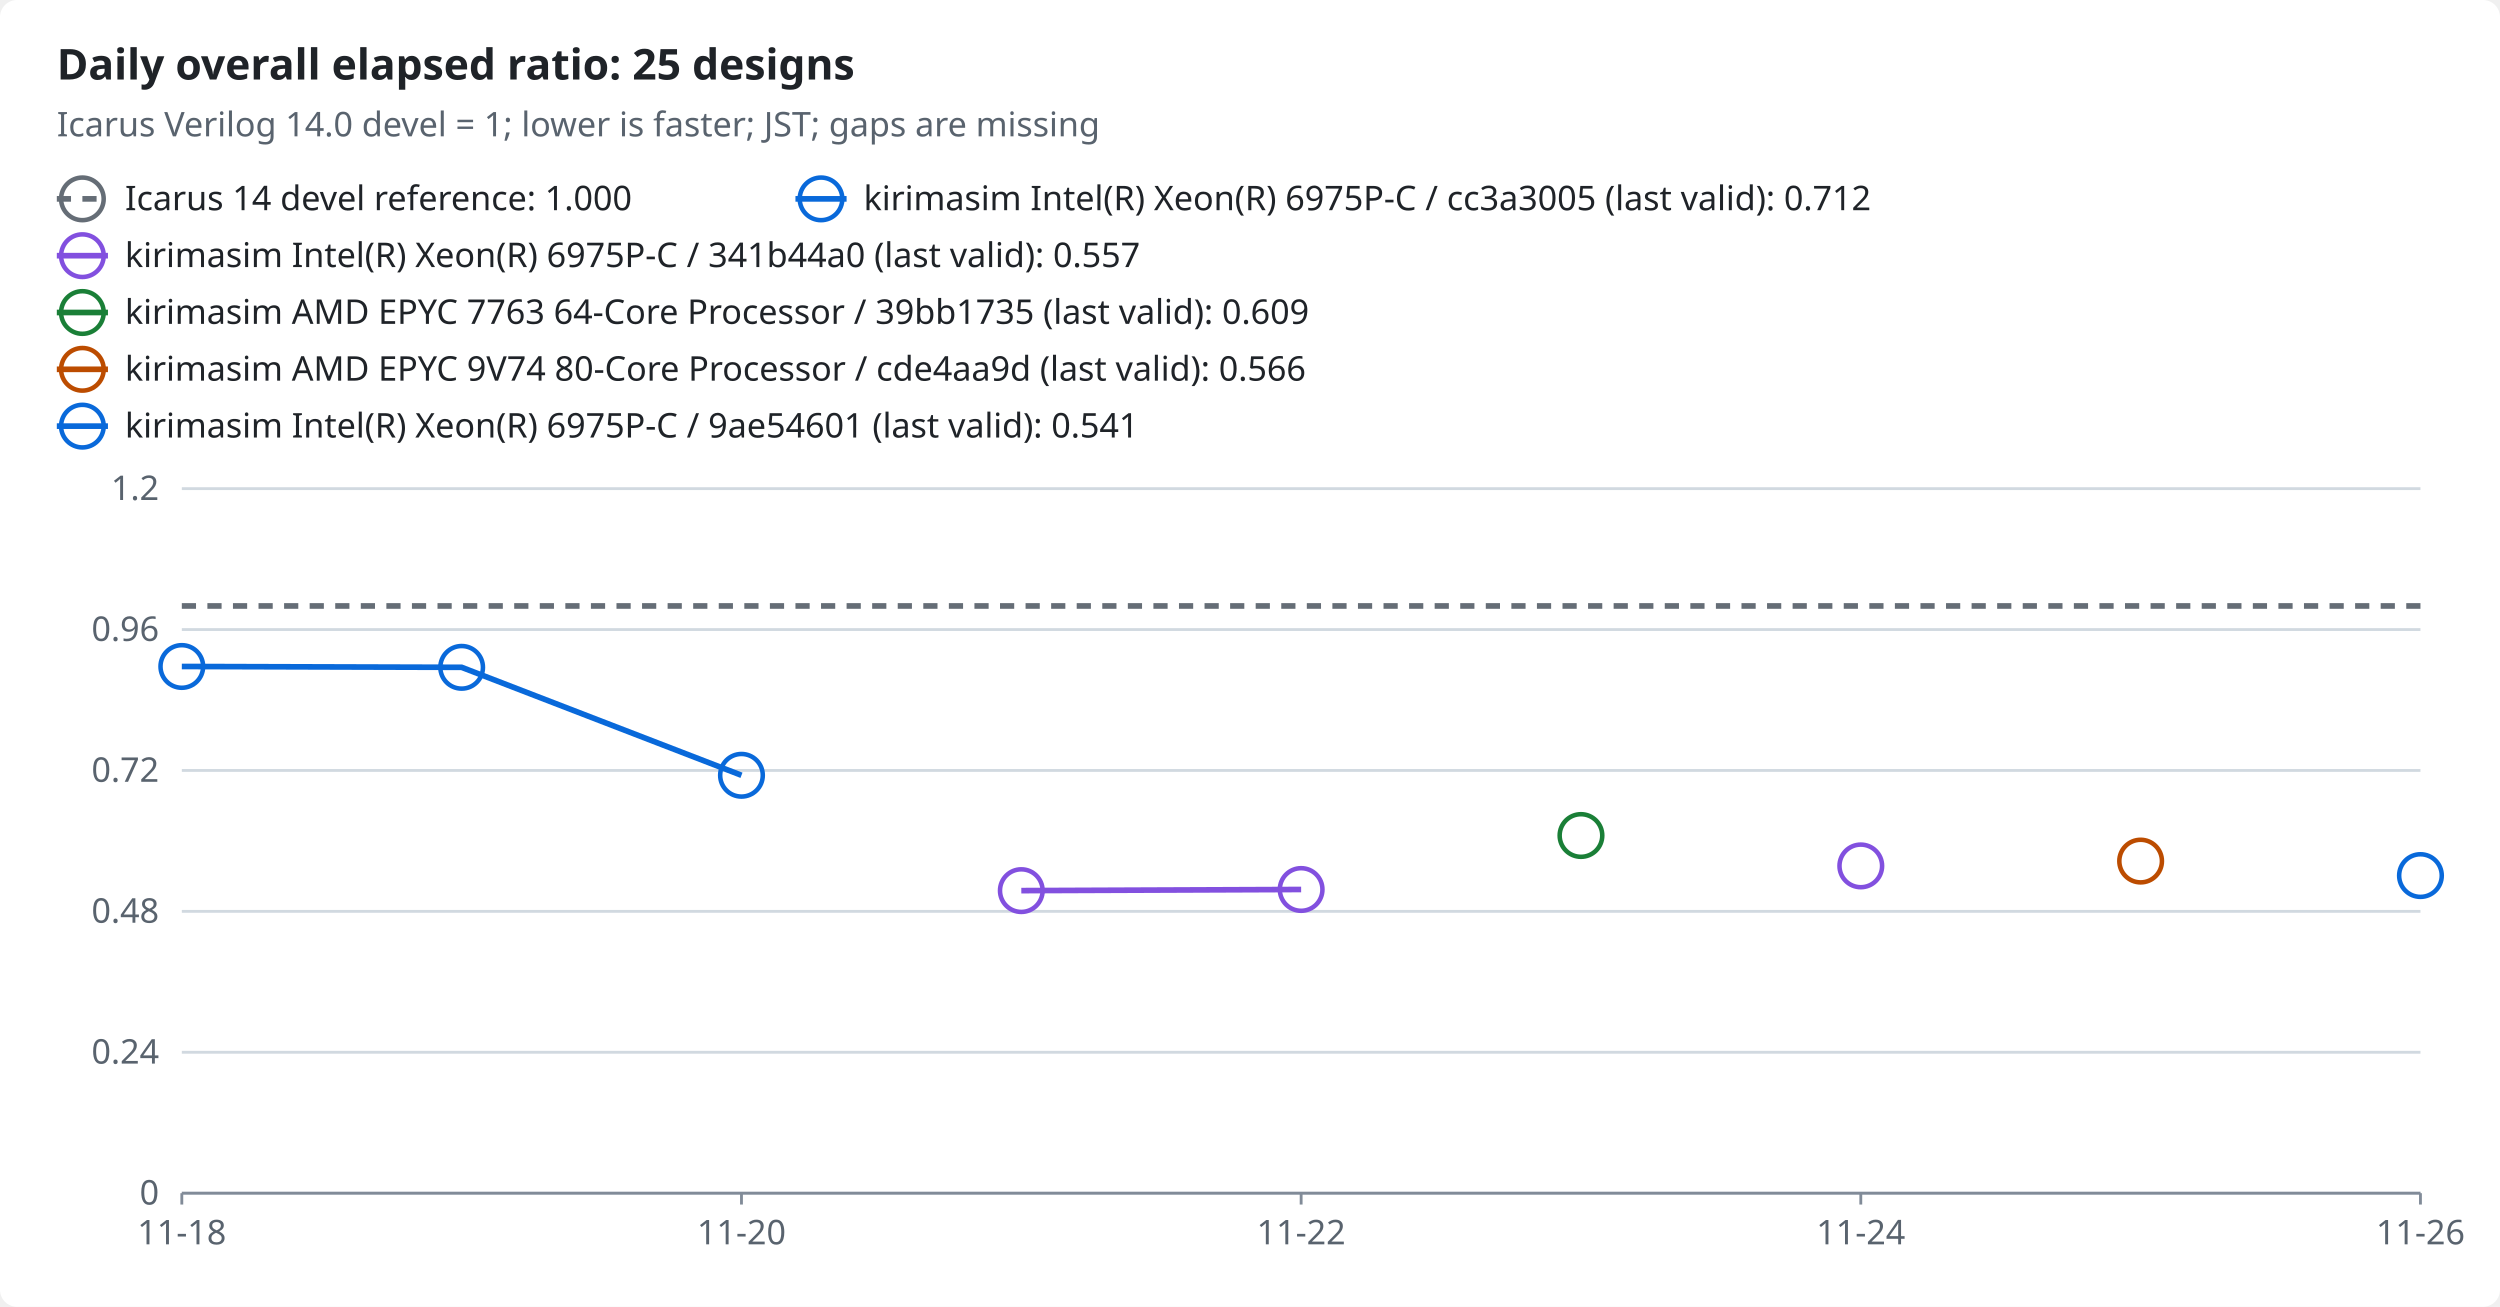
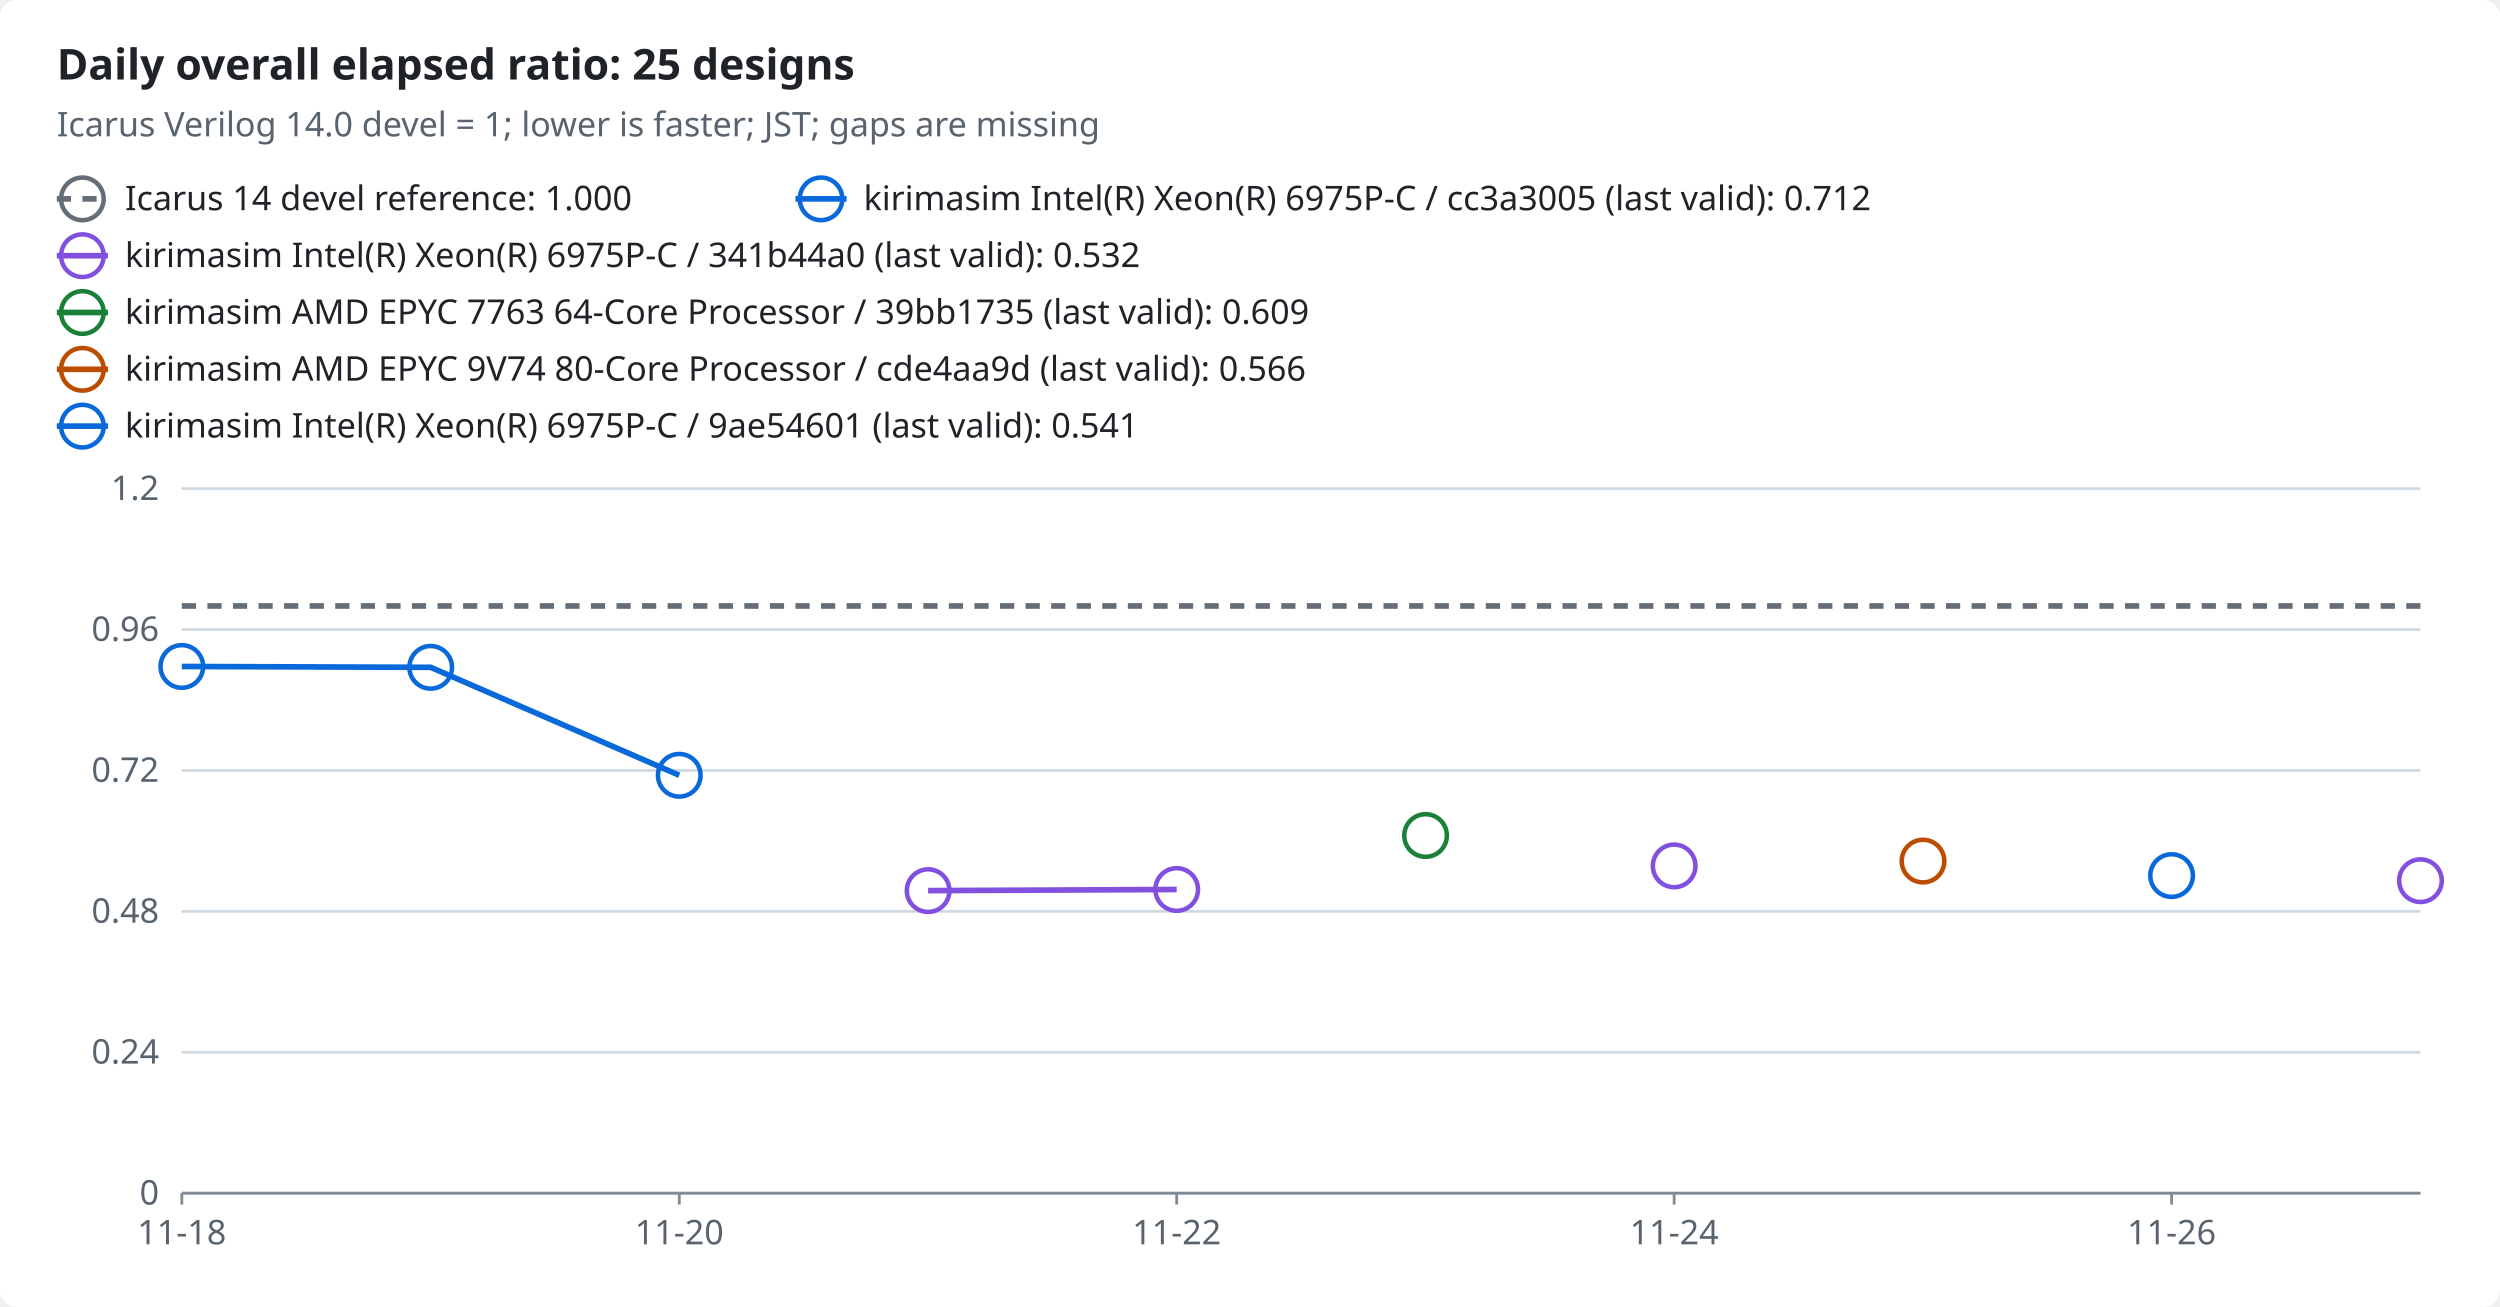
<svg xmlns="http://www.w3.org/2000/svg" width="880" height="460" viewBox="0 0 880 460" role="img">
  <style>text{font-family:-apple-system,BlinkMacSystemFont,"Segoe UI","Noto Sans",Helvetica,Arial,sans-serif;font-size:12px;fill:#1f2328;stroke:none}.bg{fill:#ffffff}.muted{fill:#59636e}.title{font-size:15px;font-weight:600}.grid{stroke:#d1d9e0;stroke-width:1}.axis{stroke:#818b98;stroke-width:1}.line{fill:none;stroke-width:2}.dashed{stroke-dasharray:5 4}.c-reference{stroke:#656d76;fill:#656d76}.c-ratio0{stroke:#0969da;fill:#0969da}.c-ratio1{stroke:#8250df;fill:#8250df}.c-ratio2{stroke:#1a7f37;fill:#1a7f37}.c-ratio3{stroke:#bc4c00;fill:#bc4c00}.c-ratio4{stroke:#0969da;fill:#0969da}.line{fill:none}.mk{fill:none;stroke-width:1.6}@media (prefers-color-scheme:dark){text{fill:#f0f6fc}.bg{fill:#0d1117}.muted{fill:#9198a1}.grid{stroke:#3d444d}.axis{stroke:#656c76}.c-reference{stroke:#9198a1;fill:#9198a1}.c-ratio0{stroke:#4493f8;fill:#4493f8}.c-ratio1{stroke:#a371f7;fill:#a371f7}.c-ratio2{stroke:#3fb950;fill:#3fb950}.c-ratio3{stroke:#f0883e;fill:#f0883e}.c-ratio4{stroke:#4493f8;fill:#4493f8}.line{fill:none}.mk{fill:none;stroke-width:1.6}}</style>
  <rect class="bg" width="880" height="460" rx="6" />
  <text x="20.0" y="28.0" class="title" text-anchor="start">Daily overall elapsed ratio: 25 designs</text>
  <text x="20.0" y="48.0" class="muted" text-anchor="start">Icarus Verilog 14.0 devel = 1; lower is faster; JST; gaps are missing</text>
  <line class="line dashed c-reference" x1="20" x2="38" y1="70" y2="70" />
  <circle class="mk c-reference" cx="29.0" cy="70.0" r="7.5" />
  <text x="44.0" y="74.0" text-anchor="start">Icarus 14 devel reference: 1.000</text>
  <line class="line c-ratio0" x1="280" x2="298" y1="70" y2="70" />
  <circle class="mk c-ratio0" cx="289.0" cy="70.0" r="7.5" />
  <text x="304.0" y="74.0" text-anchor="start">kirimasim Intel(R) Xeon(R) 6975P-C / cc3a3005 (last valid): 0.712</text>
  <line class="line c-ratio1" x1="20" x2="38" y1="90" y2="90" />
  <circle class="mk c-ratio1" cx="29.0" cy="90.0" r="7.5" />
-   <text x="44.0" y="94.0" text-anchor="start">kirimasim Intel(R) Xeon(R) 6975P-C / 341b44a0 (last valid): 0.557</text>
+   <text x="44.0" y="94.0" text-anchor="start">kirimasim Intel(R) Xeon(R) 6975P-C / 341b44a0 (last valid): 0.532</text>
  <line class="line c-ratio2" x1="20" x2="38" y1="110" y2="110" />
  <circle class="mk c-ratio2" cx="29.0" cy="110.0" r="7.5" />
  <text x="44.0" y="114.0" text-anchor="start">kirimasim AMD EPYC 7763 64-Core Processor / 39bb1735 (last valid): 0.609</text>
  <line class="line c-ratio3" x1="20" x2="38" y1="130" y2="130" />
  <circle class="mk c-ratio3" cx="29.0" cy="130.0" r="7.5" />
  <text x="44.0" y="134.0" text-anchor="start">kirimasim AMD EPYC 9V74 80-Core Processor / cde4aa9d (last valid): 0.566</text>
  <line class="line c-ratio4" x1="20" x2="38" y1="150" y2="150" />
  <circle class="mk c-ratio4" cx="29.0" cy="150.0" r="7.5" />
  <text x="44.0" y="154.0" text-anchor="start">kirimasim Intel(R) Xeon(R) 6975P-C / 9ae54601 (last valid): 0.541</text>
  <line class="grid" x1="64" x2="852" y1="420.0" y2="420.0" />
  <text x="56.0" y="424.0" class="muted" text-anchor="end">0</text>
  <line class="grid" x1="64" x2="852" y1="370.4" y2="370.4" />
  <text x="56.0" y="374.4" class="muted" text-anchor="end">0.24</text>
  <line class="grid" x1="64" x2="852" y1="320.8" y2="320.8" />
  <text x="56.0" y="324.8" class="muted" text-anchor="end">0.48</text>
  <line class="grid" x1="64" x2="852" y1="271.2" y2="271.2" />
  <text x="56.0" y="275.2" class="muted" text-anchor="end">0.72</text>
  <line class="grid" x1="64" x2="852" y1="221.6" y2="221.6" />
  <text x="56.0" y="225.6" class="muted" text-anchor="end">0.96</text>
  <line class="grid" x1="64" x2="852" y1="172.0" y2="172.0" />
  <text x="56.0" y="176.0" class="muted" text-anchor="end">1.2</text>
  <line class="axis" x1="64" x2="852" y1="420" y2="420" />
  <line class="axis" x1="64.0" x2="64.0" y1="420" y2="424" />
  <text x="64.0" y="438.0" class="muted" text-anchor="middle">11-18</text>
-   <line class="axis" x1="261.0" x2="261.0" y1="420" y2="424" />
-   <text x="261.0" y="438.0" class="muted" text-anchor="middle">11-20</text>
-   <line class="axis" x1="458.0" x2="458.0" y1="420" y2="424" />
-   <text x="458.0" y="438.0" class="muted" text-anchor="middle">11-22</text>
-   <line class="axis" x1="655.0" x2="655.0" y1="420" y2="424" />
-   <text x="655.0" y="438.0" class="muted" text-anchor="middle">11-24</text>
-   <line class="axis" x1="852.0" x2="852.0" y1="420" y2="424" />
-   <text x="852.0" y="438.0" class="muted" text-anchor="middle">11-26</text>
-   <polyline class="line dashed c-reference" points="64.0,213.3 162.5,213.3 261.0,213.3 359.5,213.3 458.0,213.3 556.5,213.3 655.0,213.3 753.5,213.3 852.0,213.3" />
-   <polyline class="line c-ratio0" points="64.0,234.6 162.5,234.9 261.0,272.9" />
-   <polyline class="line c-ratio1" points="359.5,313.5 458.0,313.1" />
+   <line class="axis" x1="239.1" x2="239.1" y1="420" y2="424" />
+   <text x="239.1" y="438.0" class="muted" text-anchor="middle">11-20</text>
+   <line class="axis" x1="414.2" x2="414.2" y1="420" y2="424" />
+   <text x="414.2" y="438.0" class="muted" text-anchor="middle">11-22</text>
+   <line class="axis" x1="589.3" x2="589.3" y1="420" y2="424" />
+   <text x="589.3" y="438.0" class="muted" text-anchor="middle">11-24</text>
+   <line class="axis" x1="764.4" x2="764.4" y1="420" y2="424" />
+   <text x="764.4" y="438.0" class="muted" text-anchor="middle">11-26</text>
+   <polyline class="line dashed c-reference" points="64.0,213.3 151.6,213.3 239.1,213.3 326.7,213.3 414.2,213.3 501.8,213.3 589.3,213.3 676.9,213.3 764.4,213.3 852.0,213.3" />
+   <polyline class="line c-ratio0" points="64.0,234.6 151.6,234.9 239.1,272.9" />
+   <polyline class="line c-ratio1" points="326.7,313.5 414.2,313.1" />
  <circle class="mk c-ratio0" cx="64.0" cy="234.6" r="7.5" />
-   <circle class="mk c-ratio0" cx="162.5" cy="234.9" r="7.5" />
-   <circle class="mk c-ratio0" cx="261.0" cy="272.9" r="7.5" />
-   <circle class="mk c-ratio1" cx="359.5" cy="313.5" r="7.5" />
-   <circle class="mk c-ratio1" cx="458.0" cy="313.1" r="7.5" />
-   <circle class="mk c-ratio1" cx="655.0" cy="304.8" r="7.5" />
-   <circle class="mk c-ratio2" cx="556.5" cy="294.1" r="7.5" />
-   <circle class="mk c-ratio3" cx="753.5" cy="303.1" r="7.5" />
-   <circle class="mk c-ratio4" cx="852.0" cy="308.2" r="7.5" />
+   <circle class="mk c-ratio0" cx="151.6" cy="234.9" r="7.5" />
+   <circle class="mk c-ratio0" cx="239.1" cy="272.9" r="7.5" />
+   <circle class="mk c-ratio1" cx="326.7" cy="313.5" r="7.5" />
+   <circle class="mk c-ratio1" cx="414.2" cy="313.1" r="7.5" />
+   <circle class="mk c-ratio1" cx="589.3" cy="304.8" r="7.5" />
+   <circle class="mk c-ratio1" cx="852.0" cy="310.0" r="7.5" />
+   <circle class="mk c-ratio2" cx="501.8" cy="294.1" r="7.5" />
+   <circle class="mk c-ratio3" cx="676.9" cy="303.1" r="7.5" />
+   <circle class="mk c-ratio4" cx="764.4" cy="308.2" r="7.5" />
</svg>
